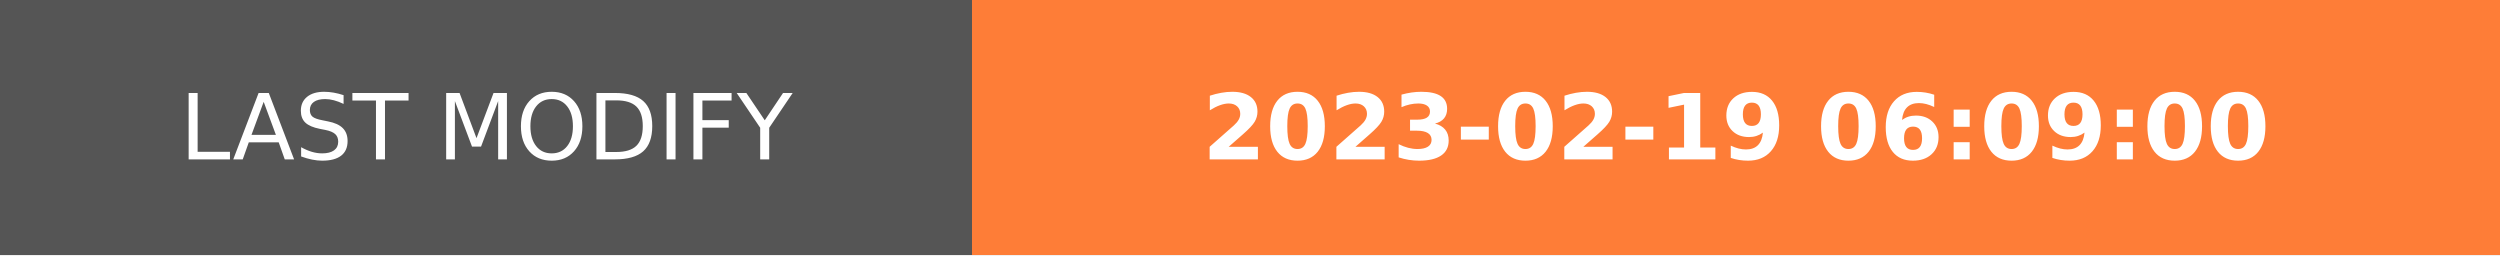
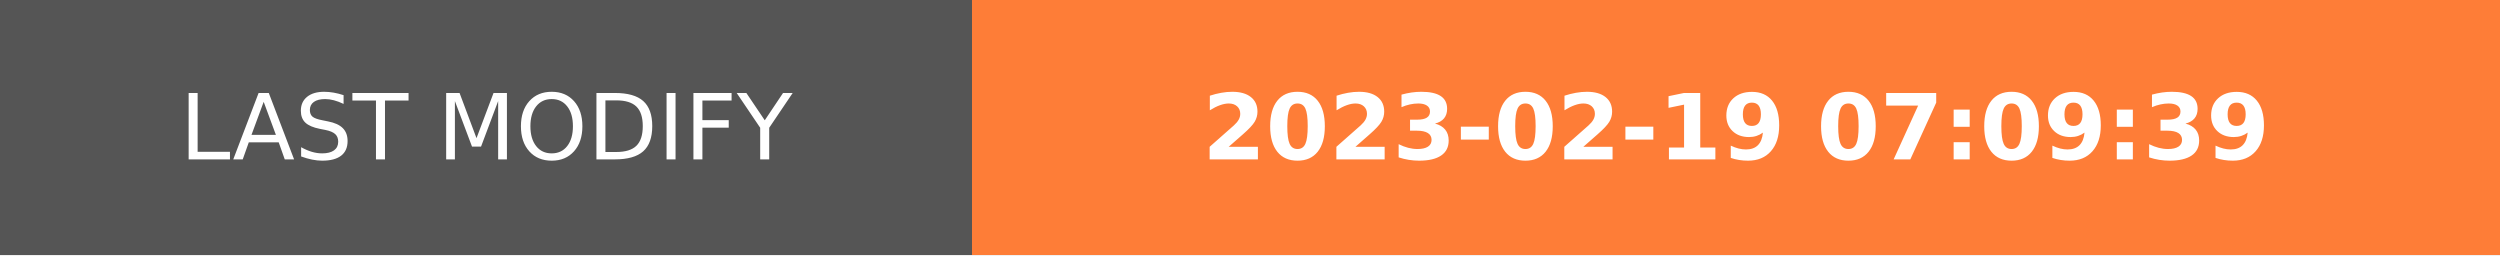
- <svg xmlns="http://www.w3.org/2000/svg" width="274.5" height="28" role="img" aria-label="LAST MODIFY: 2023-02-19 06:09:00">
+ <svg xmlns="http://www.w3.org/2000/svg" width="274.5" height="28" role="img" aria-label="LAST MODIFY: 2023-02-19 07:09:39">
  <g shape-rendering="crispEdges">
    <rect width="106.75" height="28" fill="#555" />
    <rect x="106.75" width="167.75" height="28" fill="#fe7d37" />
  </g>
  <g fill="#fff" text-anchor="middle" font-family="Verdana,Geneva,DejaVu Sans,sans-serif" text-rendering="geometricPrecision" font-size="100">
    <text transform="scale(.1)" x="533.75" y="175" textLength="827.5" fill="#fff">LAST MODIFY</text>
-     <text transform="scale(.1)" x="1906.25" y="175" textLength="1437.5" fill="#fff" font-weight="bold">2023-02-19 06:09:00</text>
+     <text transform="scale(.1)" x="1906.25" y="175" textLength="1437.5" fill="#fff" font-weight="bold">2023-02-19 07:09:39</text>
  </g>
</svg>
